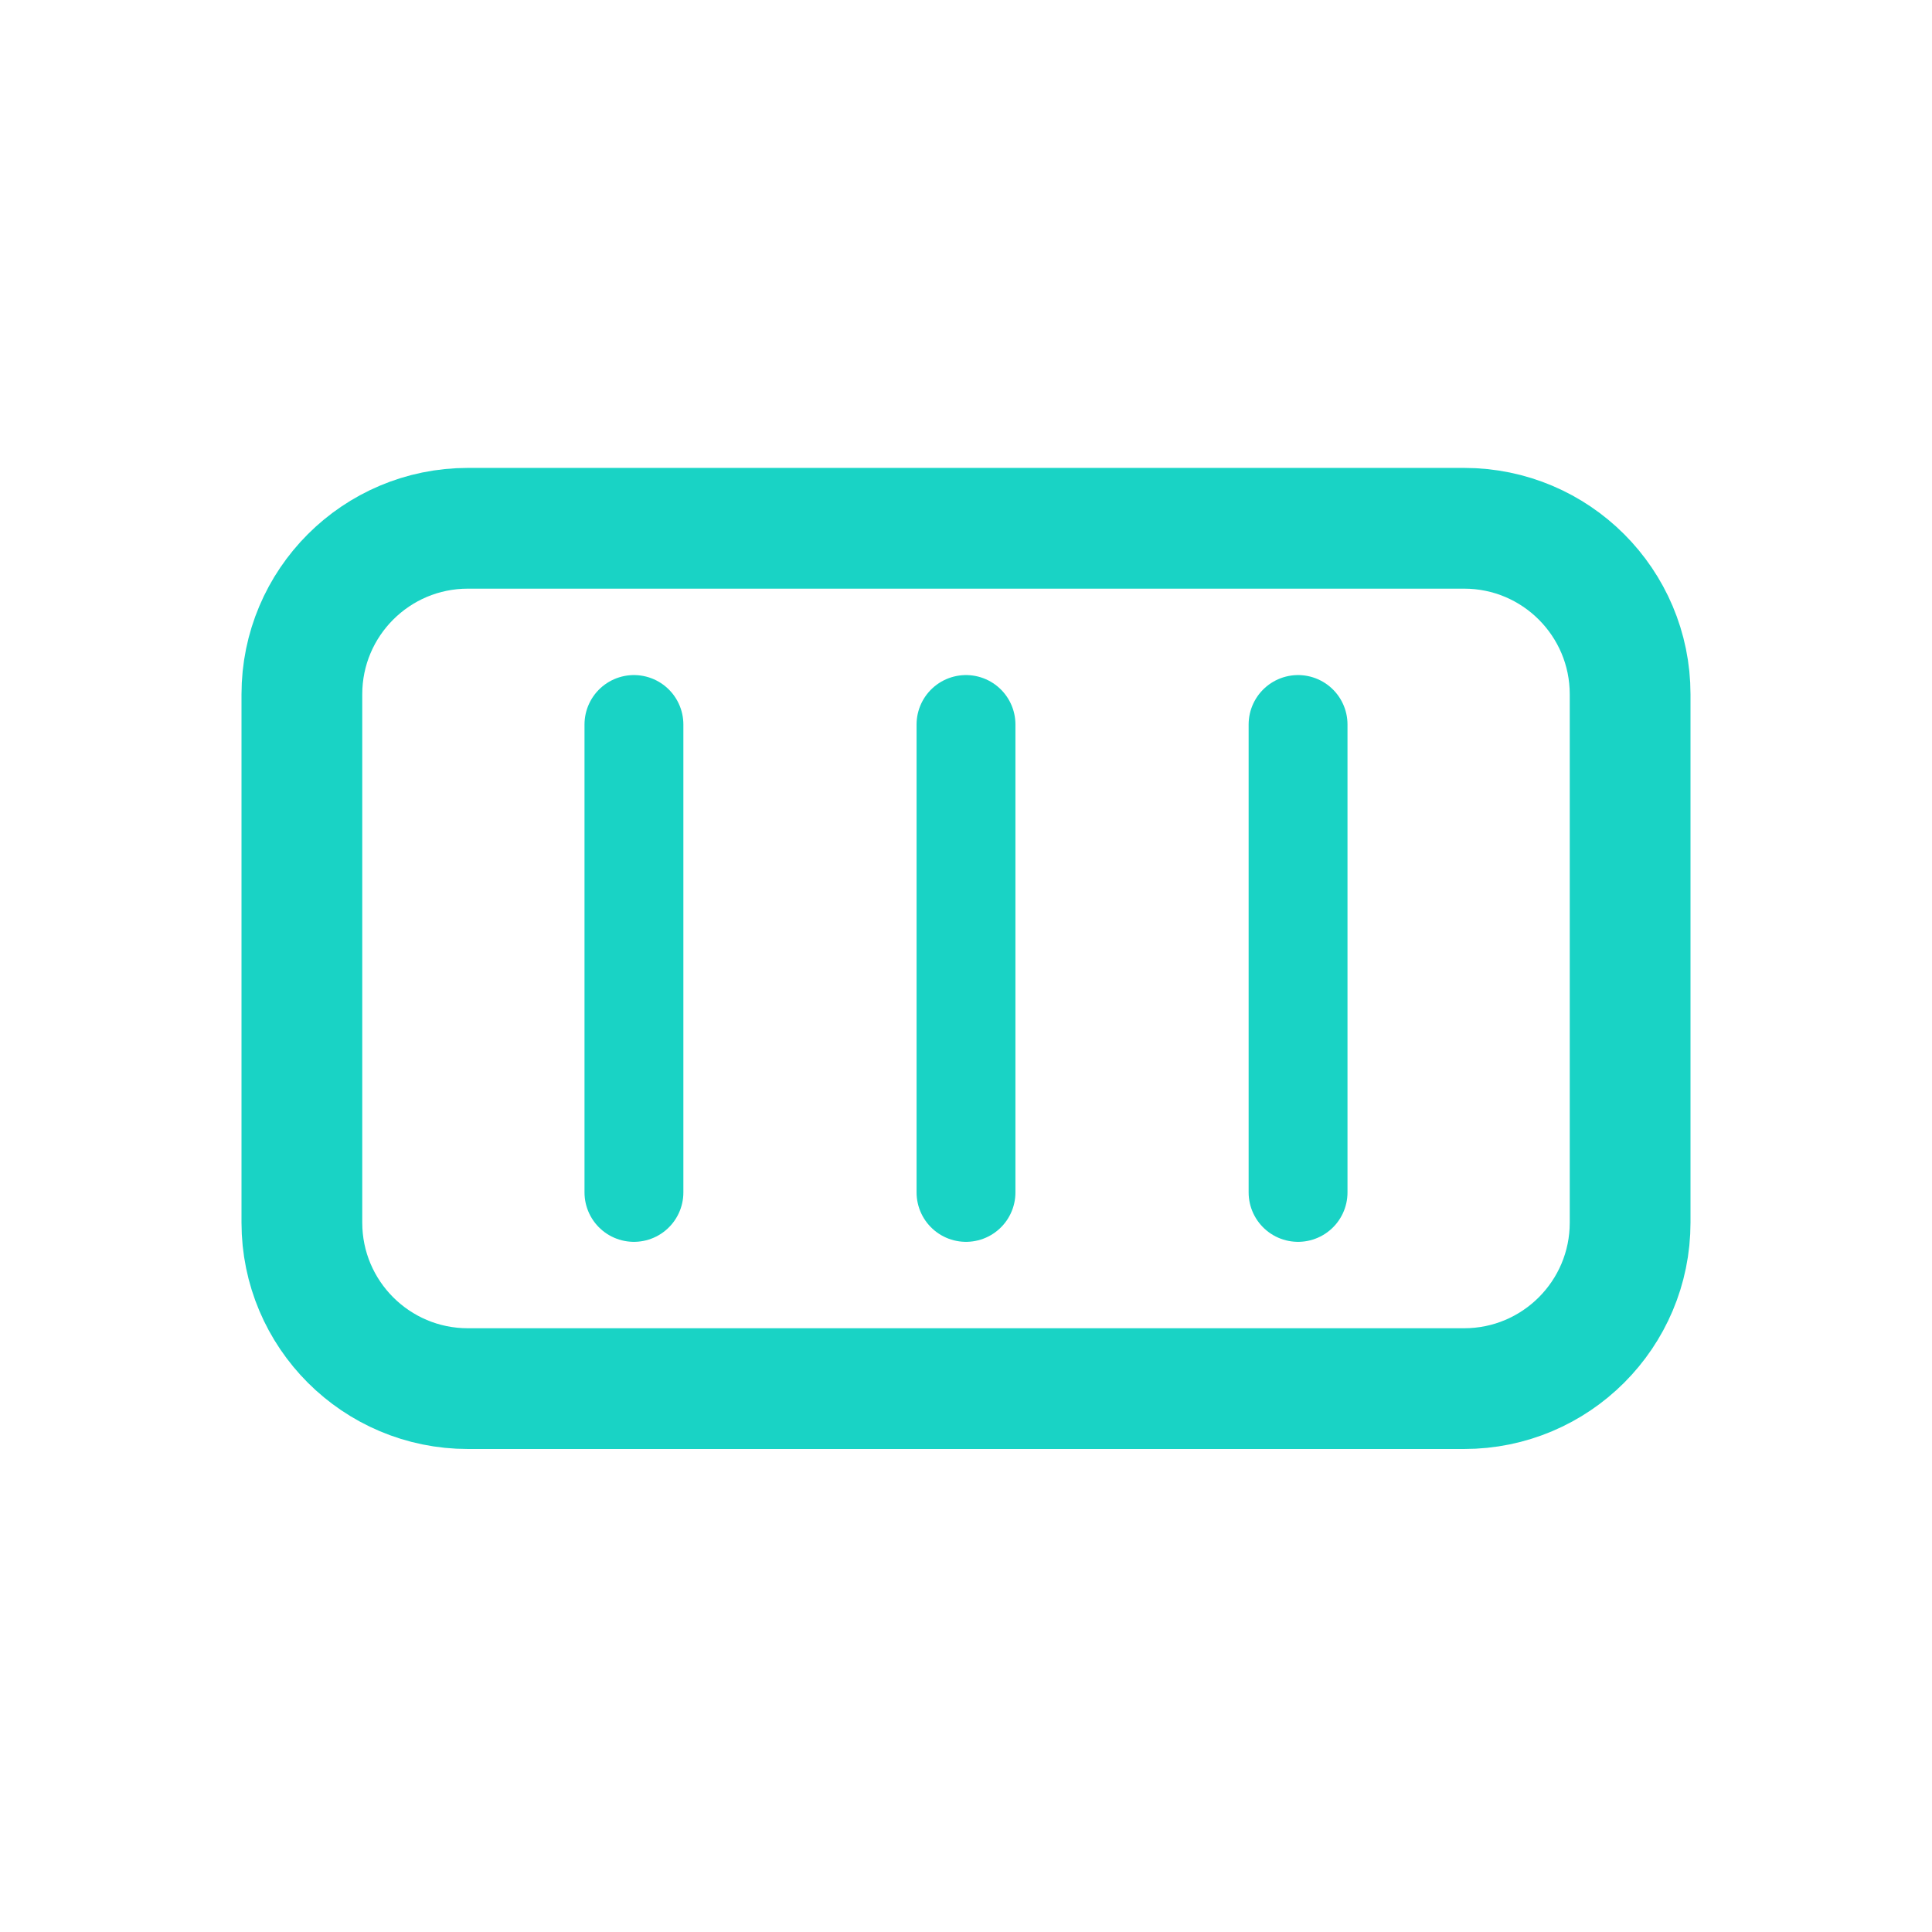
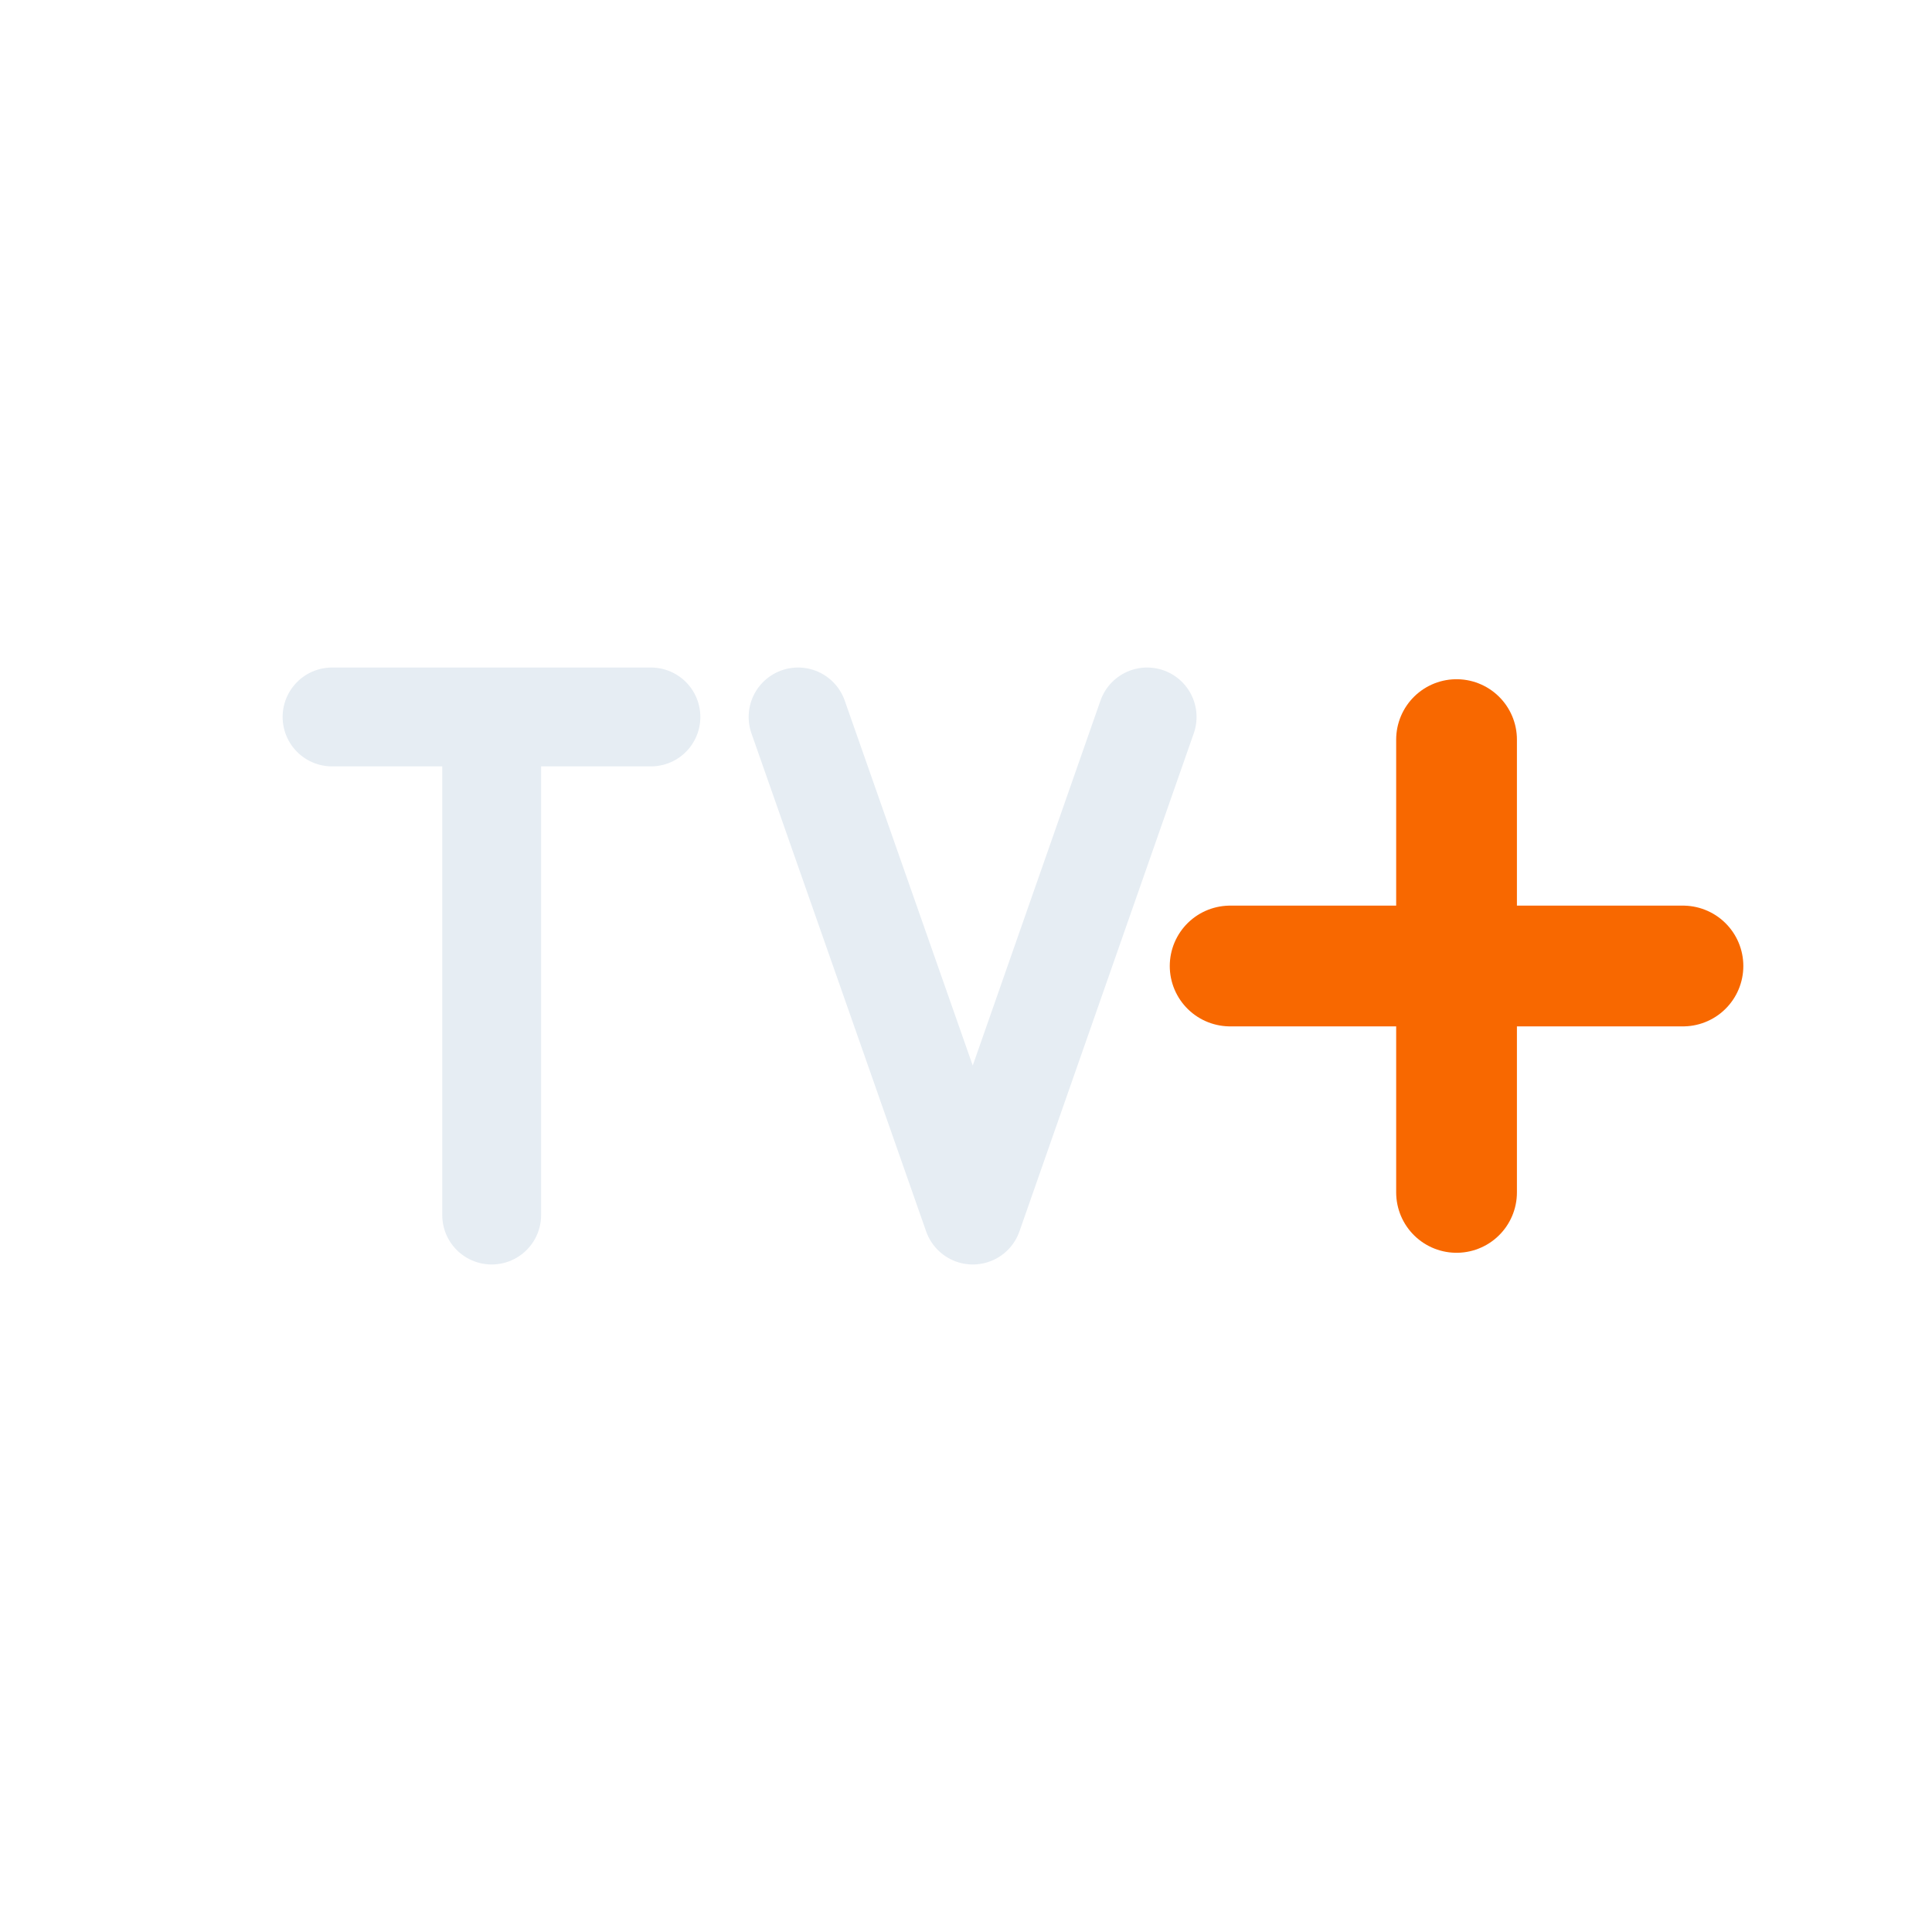
<svg xmlns="http://www.w3.org/2000/svg" viewBox="0 0 512 512" width="512" height="512">
-   <rect x="80" y="140" width="352" height="228" rx="44" fill="none" stroke="#19D3C5" stroke-width="32.0" stroke-linecap="round" stroke-linejoin="round" />
-   <path d="M 168 316 L 168 192 M 256 316 L 256 192 M 344 316 L 344 192" fill="none" stroke="#19D3C5" stroke-width="26.2" stroke-linecap="round" stroke-linejoin="round" />
+   <path d="M 88.0 190.0 L 172.5 190.0 M 130.3 190.0 L 130.3 322.0 M 211.5 190.0 L 257.8 322.0 L 304.0 190.0" fill="none" stroke="#E6EDF3" stroke-width="26.2" stroke-linecap="round" stroke-linejoin="round" />
+   <path d="M 386 196 L 386 316 M 326 256 L 446 256" fill="none" stroke="#F86800" stroke-width="32.0" stroke-linecap="round" stroke-linejoin="round" />
</svg>
